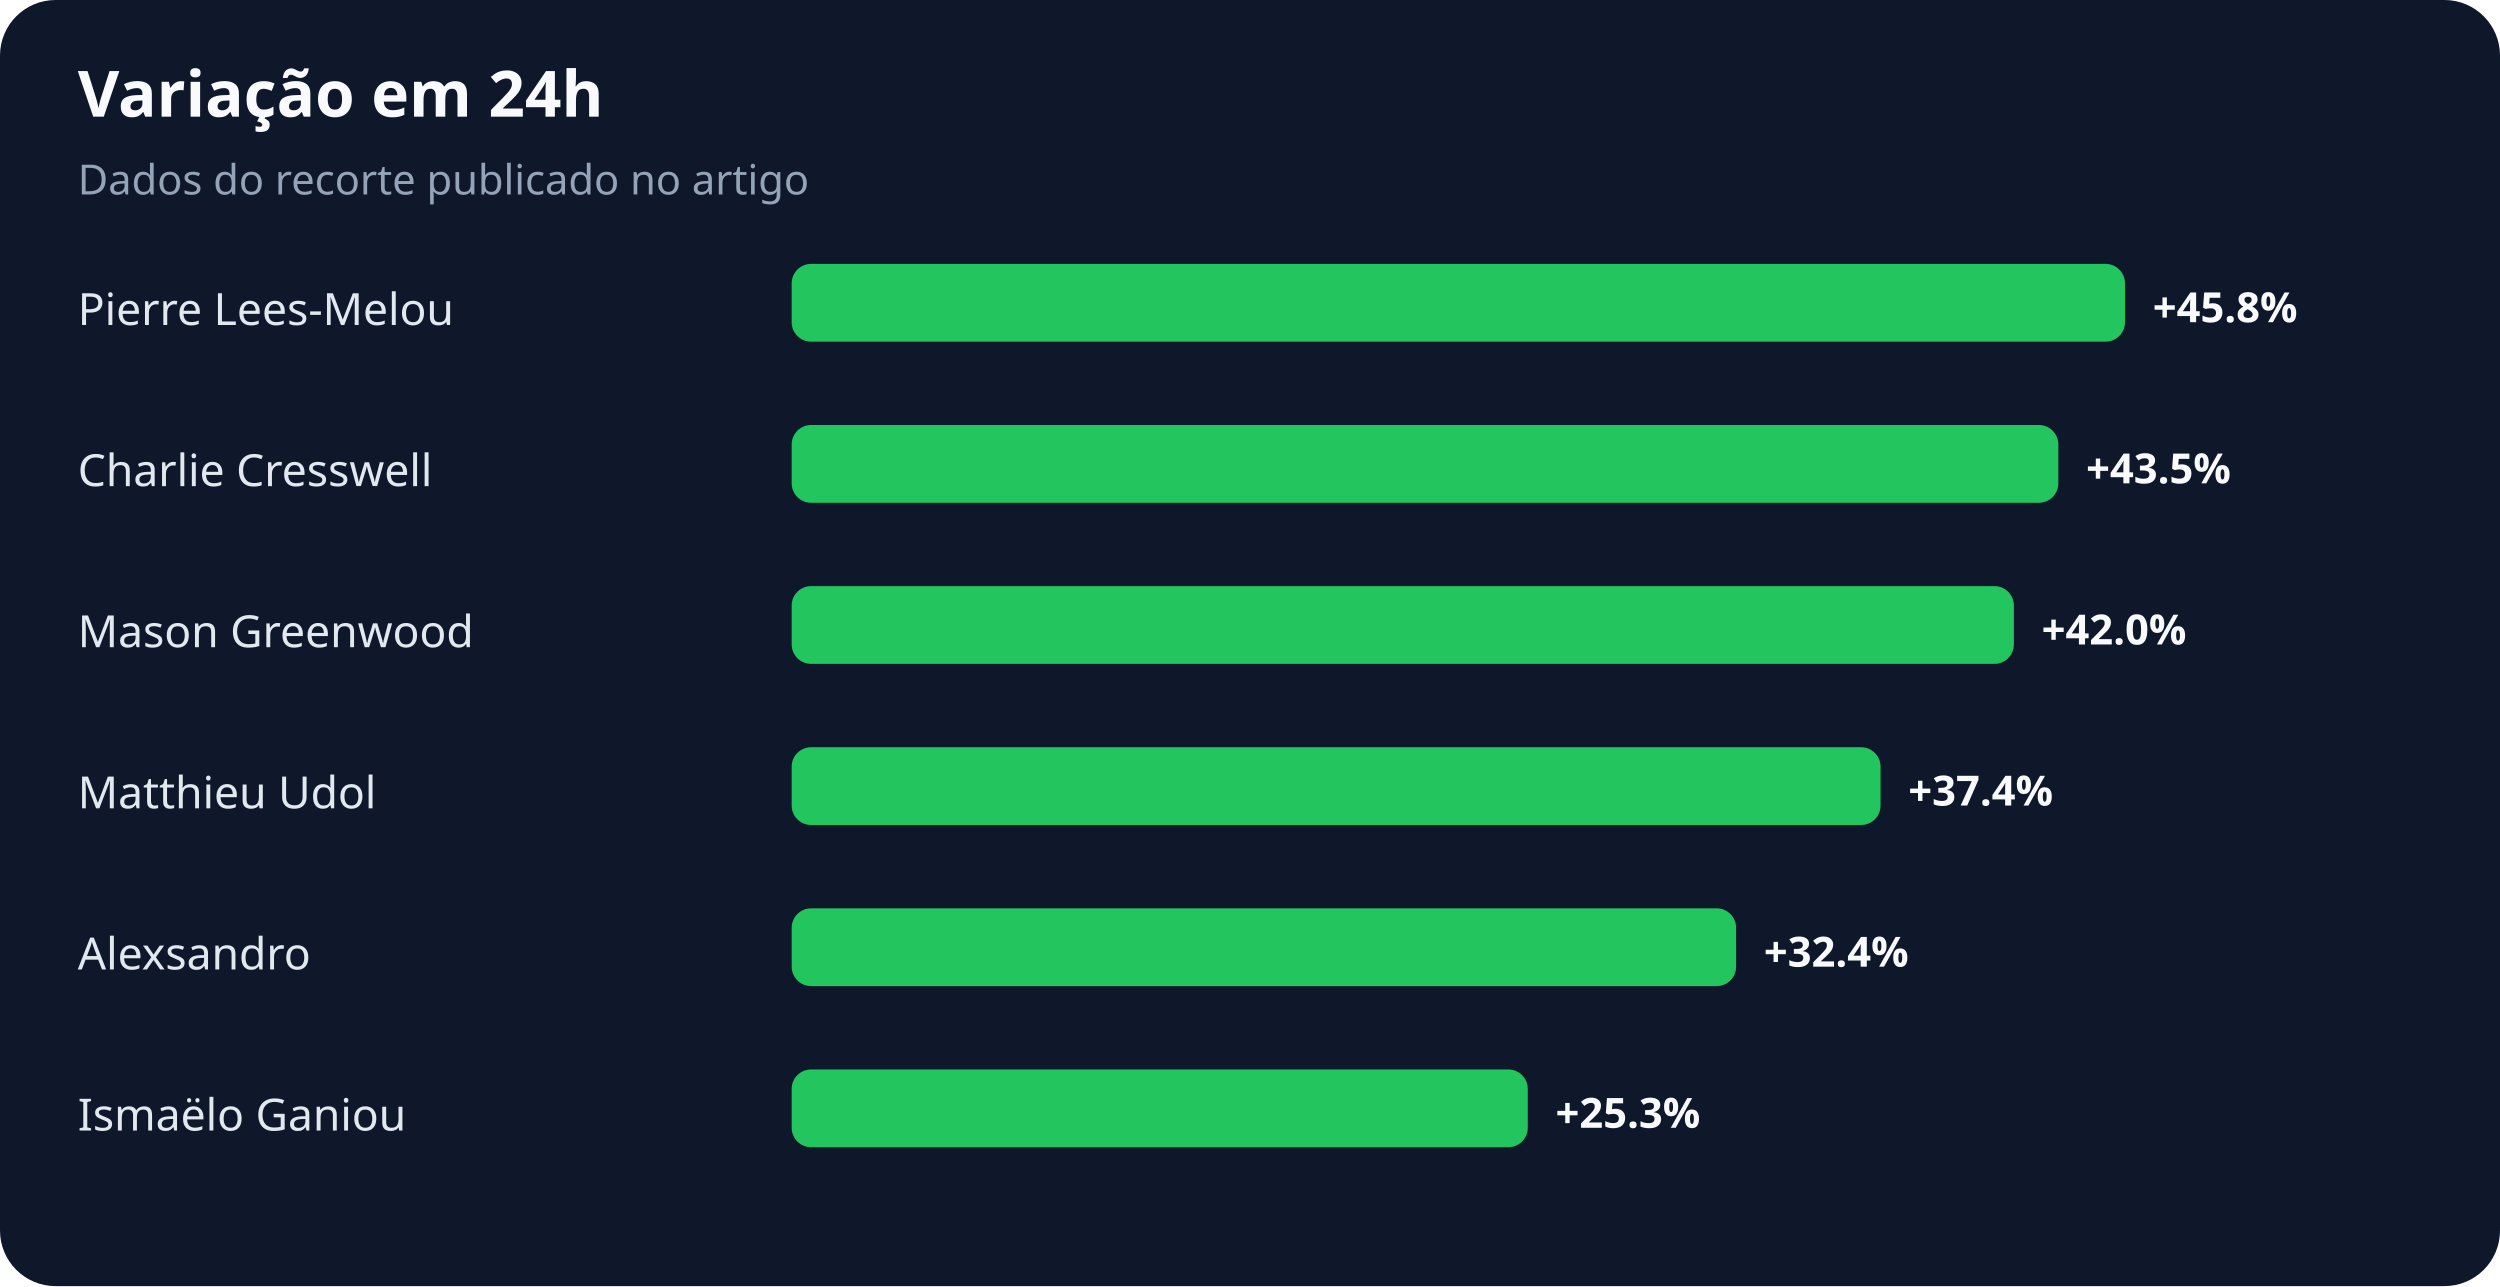
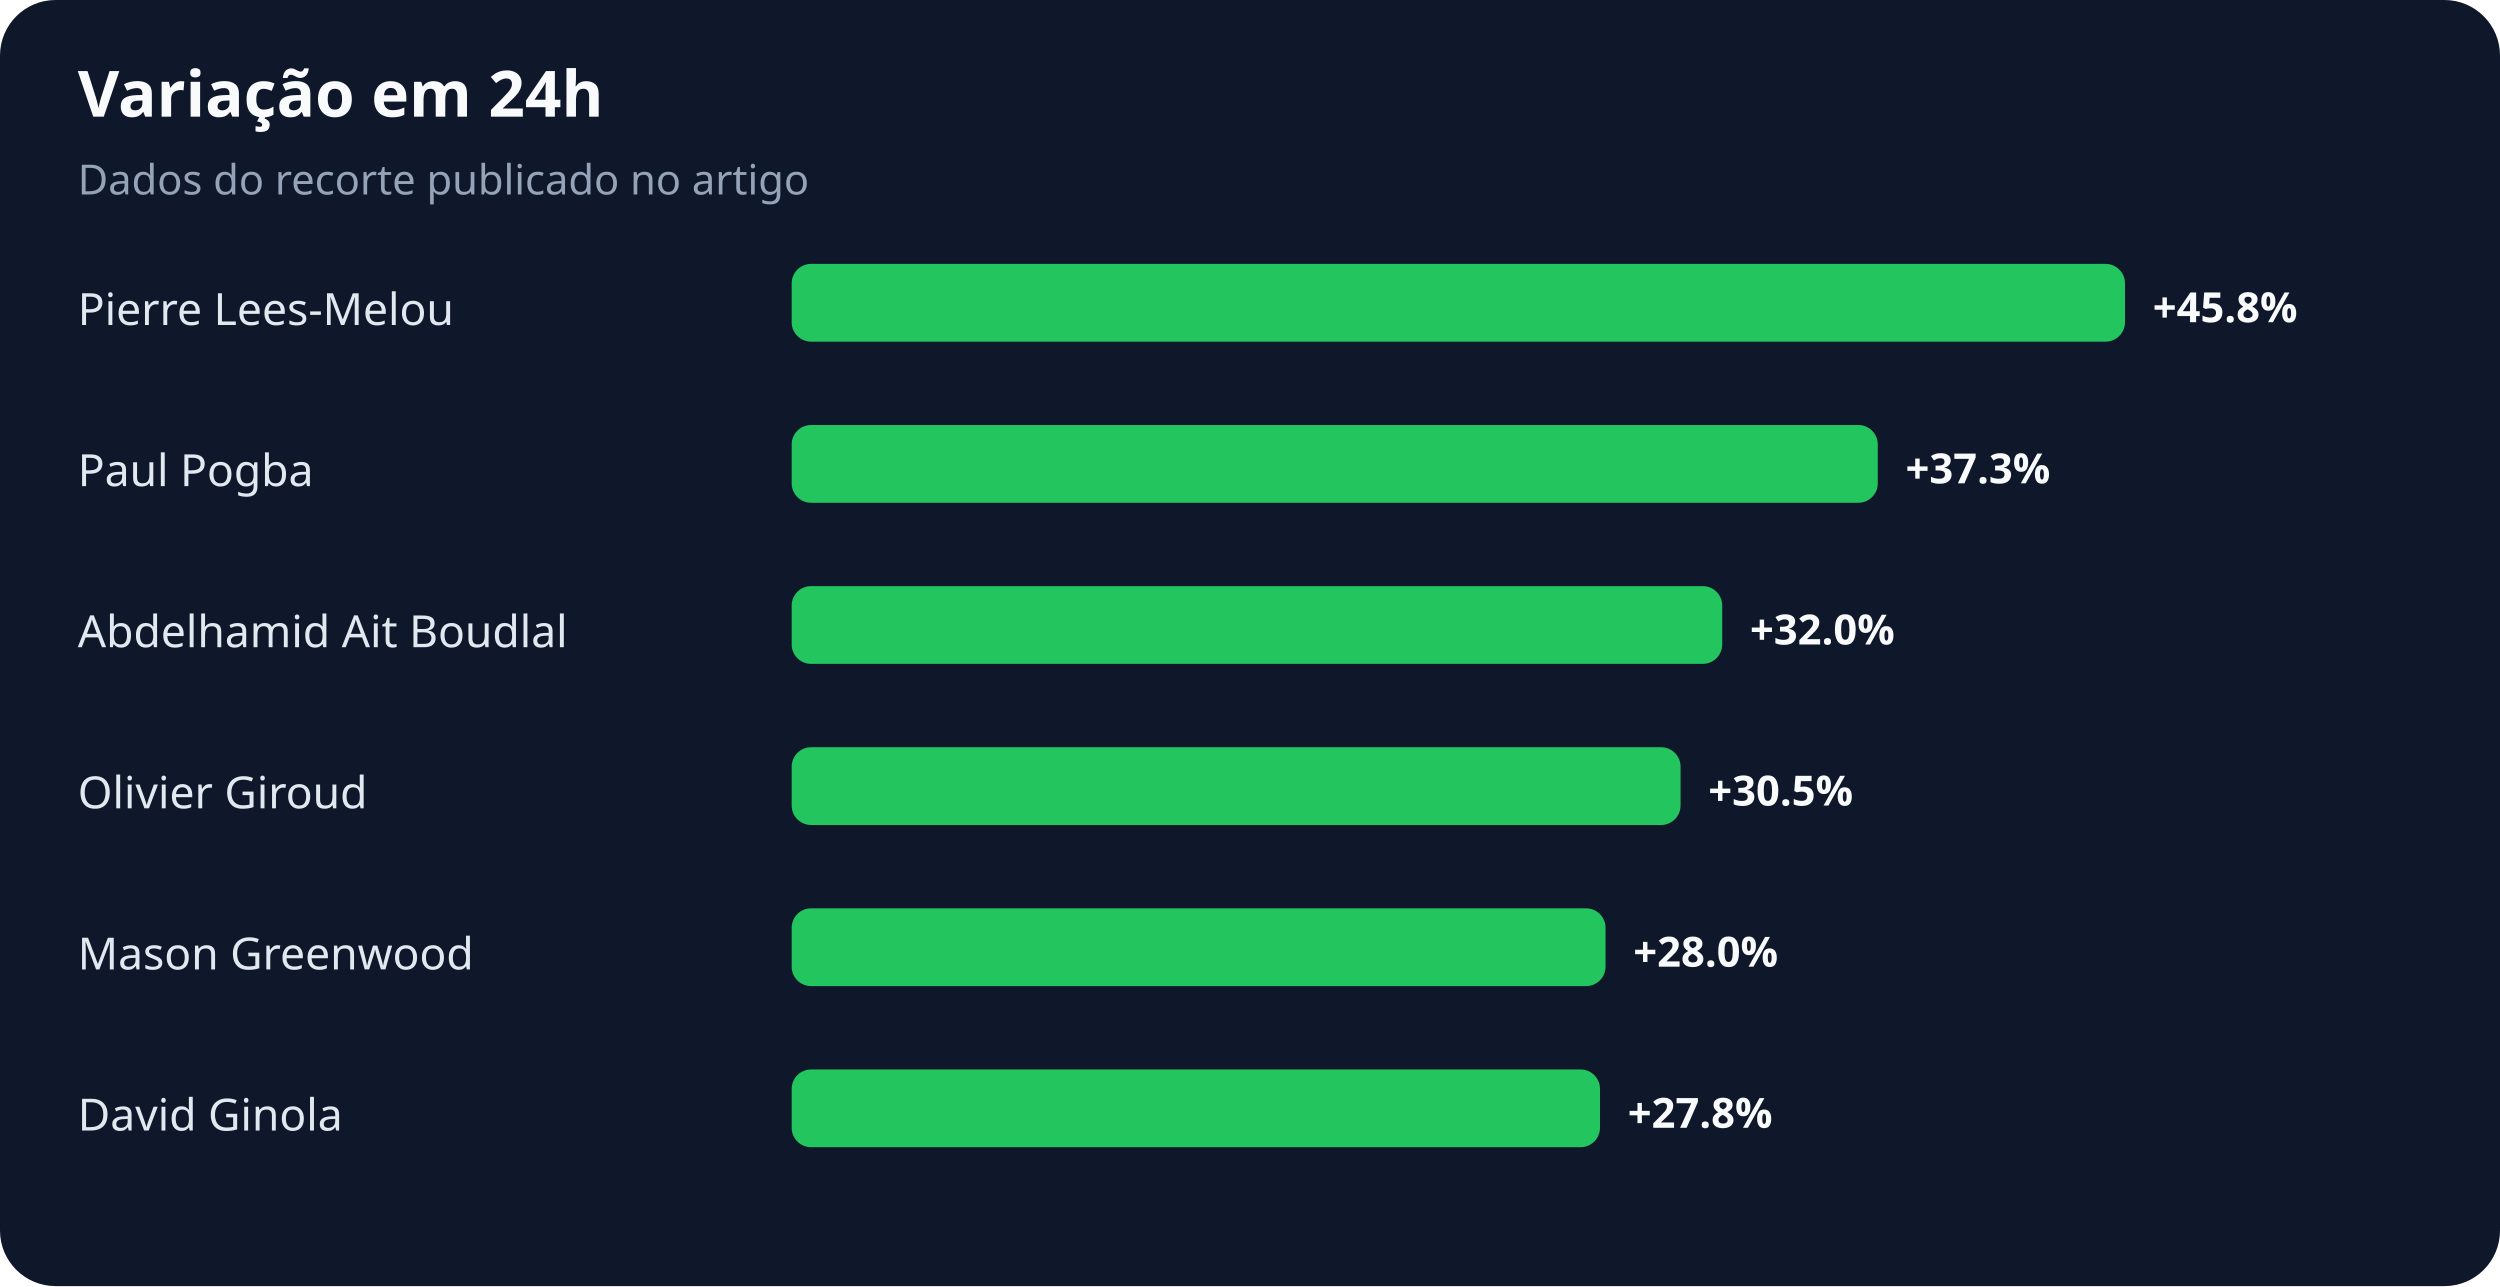
<svg xmlns="http://www.w3.org/2000/svg" width="900" height="463" viewBox="0 0 900 463" role="img" aria-labelledby="title desc">
  <rect width="100%" height="100%" rx="20" fill="#0f172a" />
  <text x="28" y="42" fill="#f8fafc" font-family="system-ui,sans-serif" font-size="23" font-weight="700">Variação em 24h</text>
  <text x="28" y="70" fill="#94a3b8" font-family="system-ui,sans-serif" font-size="15">Dados do recorte publicado no artigo</text>
  <text x="28" y="117" fill="#e2e8f0" font-family="system-ui,sans-serif" font-size="16">Pierre Lees-Melou</text>
  <rect x="285" y="95" width="480" height="28" rx="7" fill="#22c55e" />
  <text x="775" y="116" fill="#f8fafc" font-family="system-ui,sans-serif" font-size="15" font-weight="700">+45.8%</text>
-   <text x="28" y="175" fill="#e2e8f0" font-family="system-ui,sans-serif" font-size="16">Charlie Cresswell</text>
-   <rect x="285" y="153" width="456" height="28" rx="7" fill="#22c55e" />
-   <text x="751" y="174" fill="#f8fafc" font-family="system-ui,sans-serif" font-size="15" font-weight="700">+43.5%</text>
-   <text x="28" y="233" fill="#e2e8f0" font-family="system-ui,sans-serif" font-size="16">Mason Greenwood</text>
-   <rect x="285" y="211" width="440" height="28" rx="7" fill="#22c55e" />
-   <text x="735" y="232" fill="#f8fafc" font-family="system-ui,sans-serif" font-size="15" font-weight="700">+42.0%</text>
-   <text x="28" y="291" fill="#e2e8f0" font-family="system-ui,sans-serif" font-size="16">Matthieu Udol</text>
-   <rect x="285" y="269" width="392" height="28" rx="7" fill="#22c55e" />
-   <text x="687" y="290" fill="#f8fafc" font-family="system-ui,sans-serif" font-size="15" font-weight="700">+37.4%</text>
-   <text x="28" y="349" fill="#e2e8f0" font-family="system-ui,sans-serif" font-size="16">Alexsandro</text>
-   <rect x="285" y="327" width="340" height="28" rx="7" fill="#22c55e" />
-   <text x="635" y="348" fill="#f8fafc" font-family="system-ui,sans-serif" font-size="15" font-weight="700">+32.4%</text>
-   <text x="28" y="407" fill="#e2e8f0" font-family="system-ui,sans-serif" font-size="16">Ismaëlo Ganiou</text>
-   <rect x="285" y="385" width="265" height="28" rx="7" fill="#22c55e" />
-   <text x="560" y="406" fill="#f8fafc" font-family="system-ui,sans-serif" font-size="15" font-weight="700">+25.3%</text>
+   <text x="28" y="175" fill="#e2e8f0" font-family="system-ui,sans-serif" font-size="16">Paul Pogba</text>
+   <rect x="285" y="153" width="391" height="28" rx="7" fill="#22c55e" />
+   <text x="686" y="174" fill="#f8fafc" font-family="system-ui,sans-serif" font-size="15" font-weight="700">+37.3%</text>
+   <text x="28" y="233" fill="#e2e8f0" font-family="system-ui,sans-serif" font-size="16">Abdelhamid Ait Boudlal</text>
+   <rect x="285" y="211" width="335" height="28" rx="7" fill="#22c55e" />
+   <text x="630" y="232" fill="#f8fafc" font-family="system-ui,sans-serif" font-size="15" font-weight="700">+32.0%</text>
+   <text x="28" y="291" fill="#e2e8f0" font-family="system-ui,sans-serif" font-size="16">Olivier Giroud</text>
+   <rect x="285" y="269" width="320" height="28" rx="7" fill="#22c55e" />
+   <text x="615" y="290" fill="#f8fafc" font-family="system-ui,sans-serif" font-size="15" font-weight="700">+30.5%</text>
+   <text x="28" y="349" fill="#e2e8f0" font-family="system-ui,sans-serif" font-size="16">Mason Greenwood</text>
+   <rect x="285" y="327" width="293" height="28" rx="7" fill="#22c55e" />
+   <text x="588" y="348" fill="#f8fafc" font-family="system-ui,sans-serif" font-size="15" font-weight="700">+28.0%</text>
+   <text x="28" y="407" fill="#e2e8f0" font-family="system-ui,sans-serif" font-size="16">David Ginola</text>
+   <rect x="285" y="385" width="291" height="28" rx="7" fill="#22c55e" />
+   <text x="586" y="406" fill="#f8fafc" font-family="system-ui,sans-serif" font-size="15" font-weight="700">+27.8%</text>
</svg>
